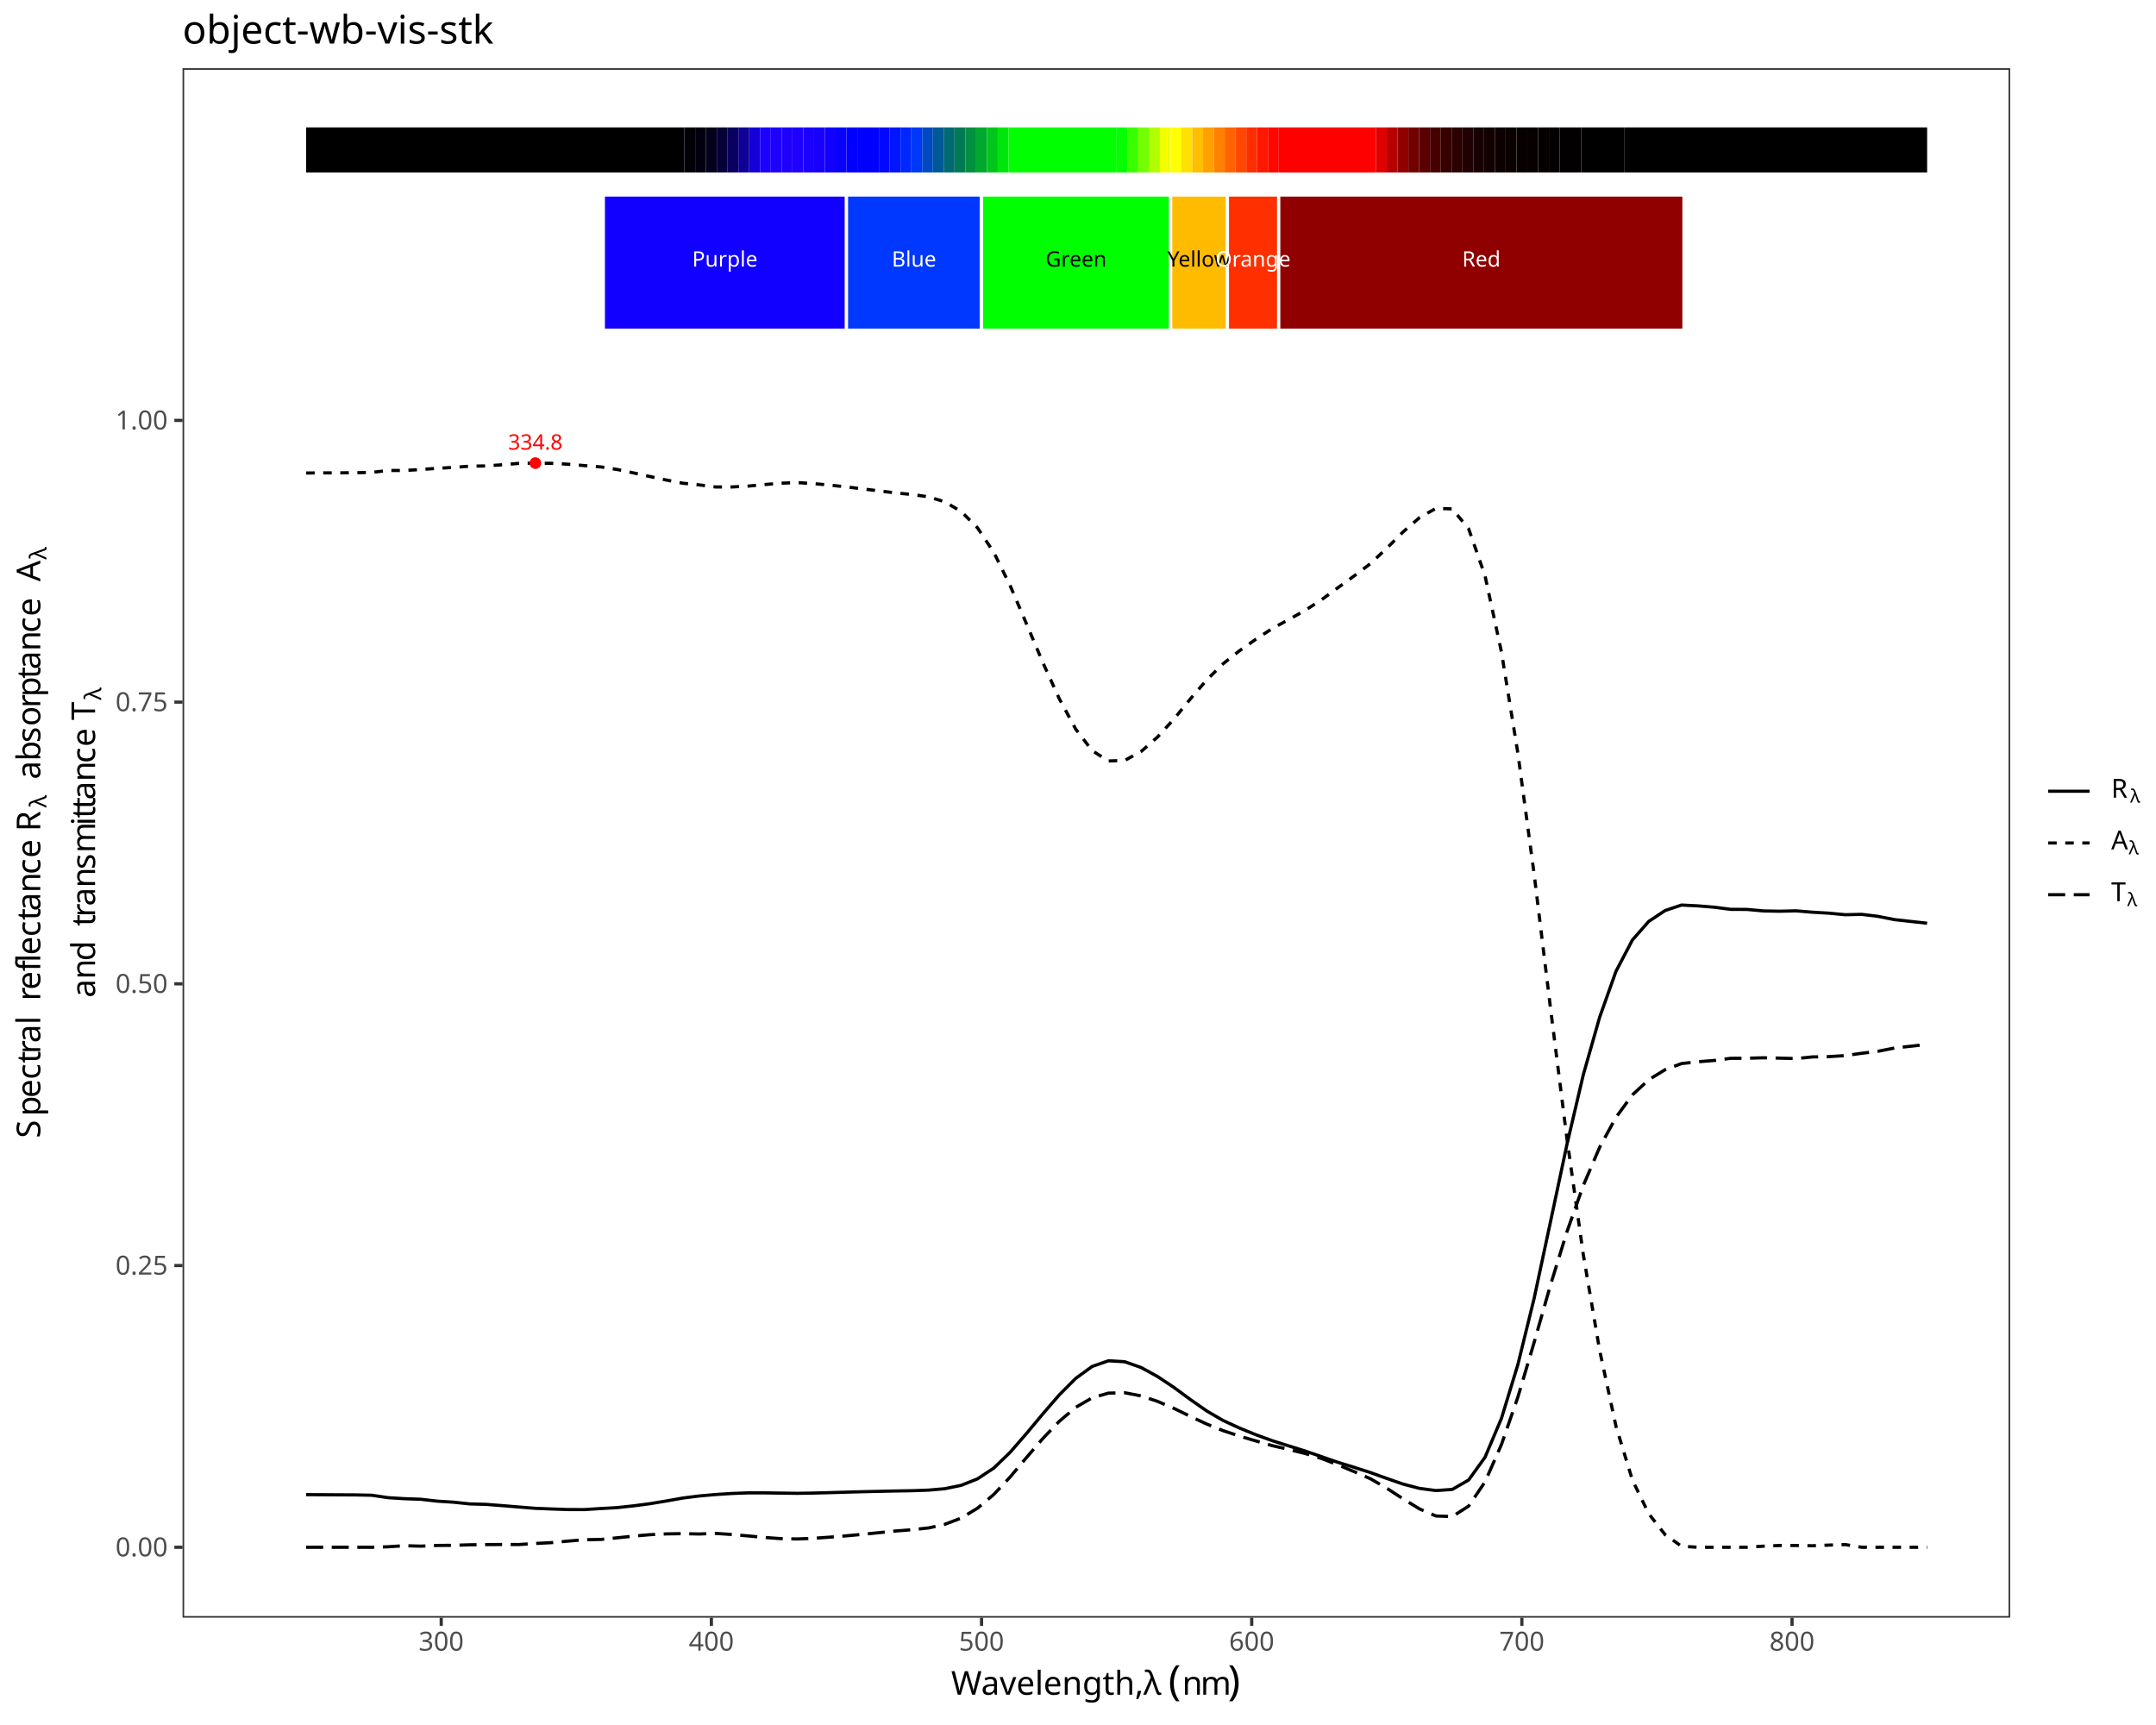
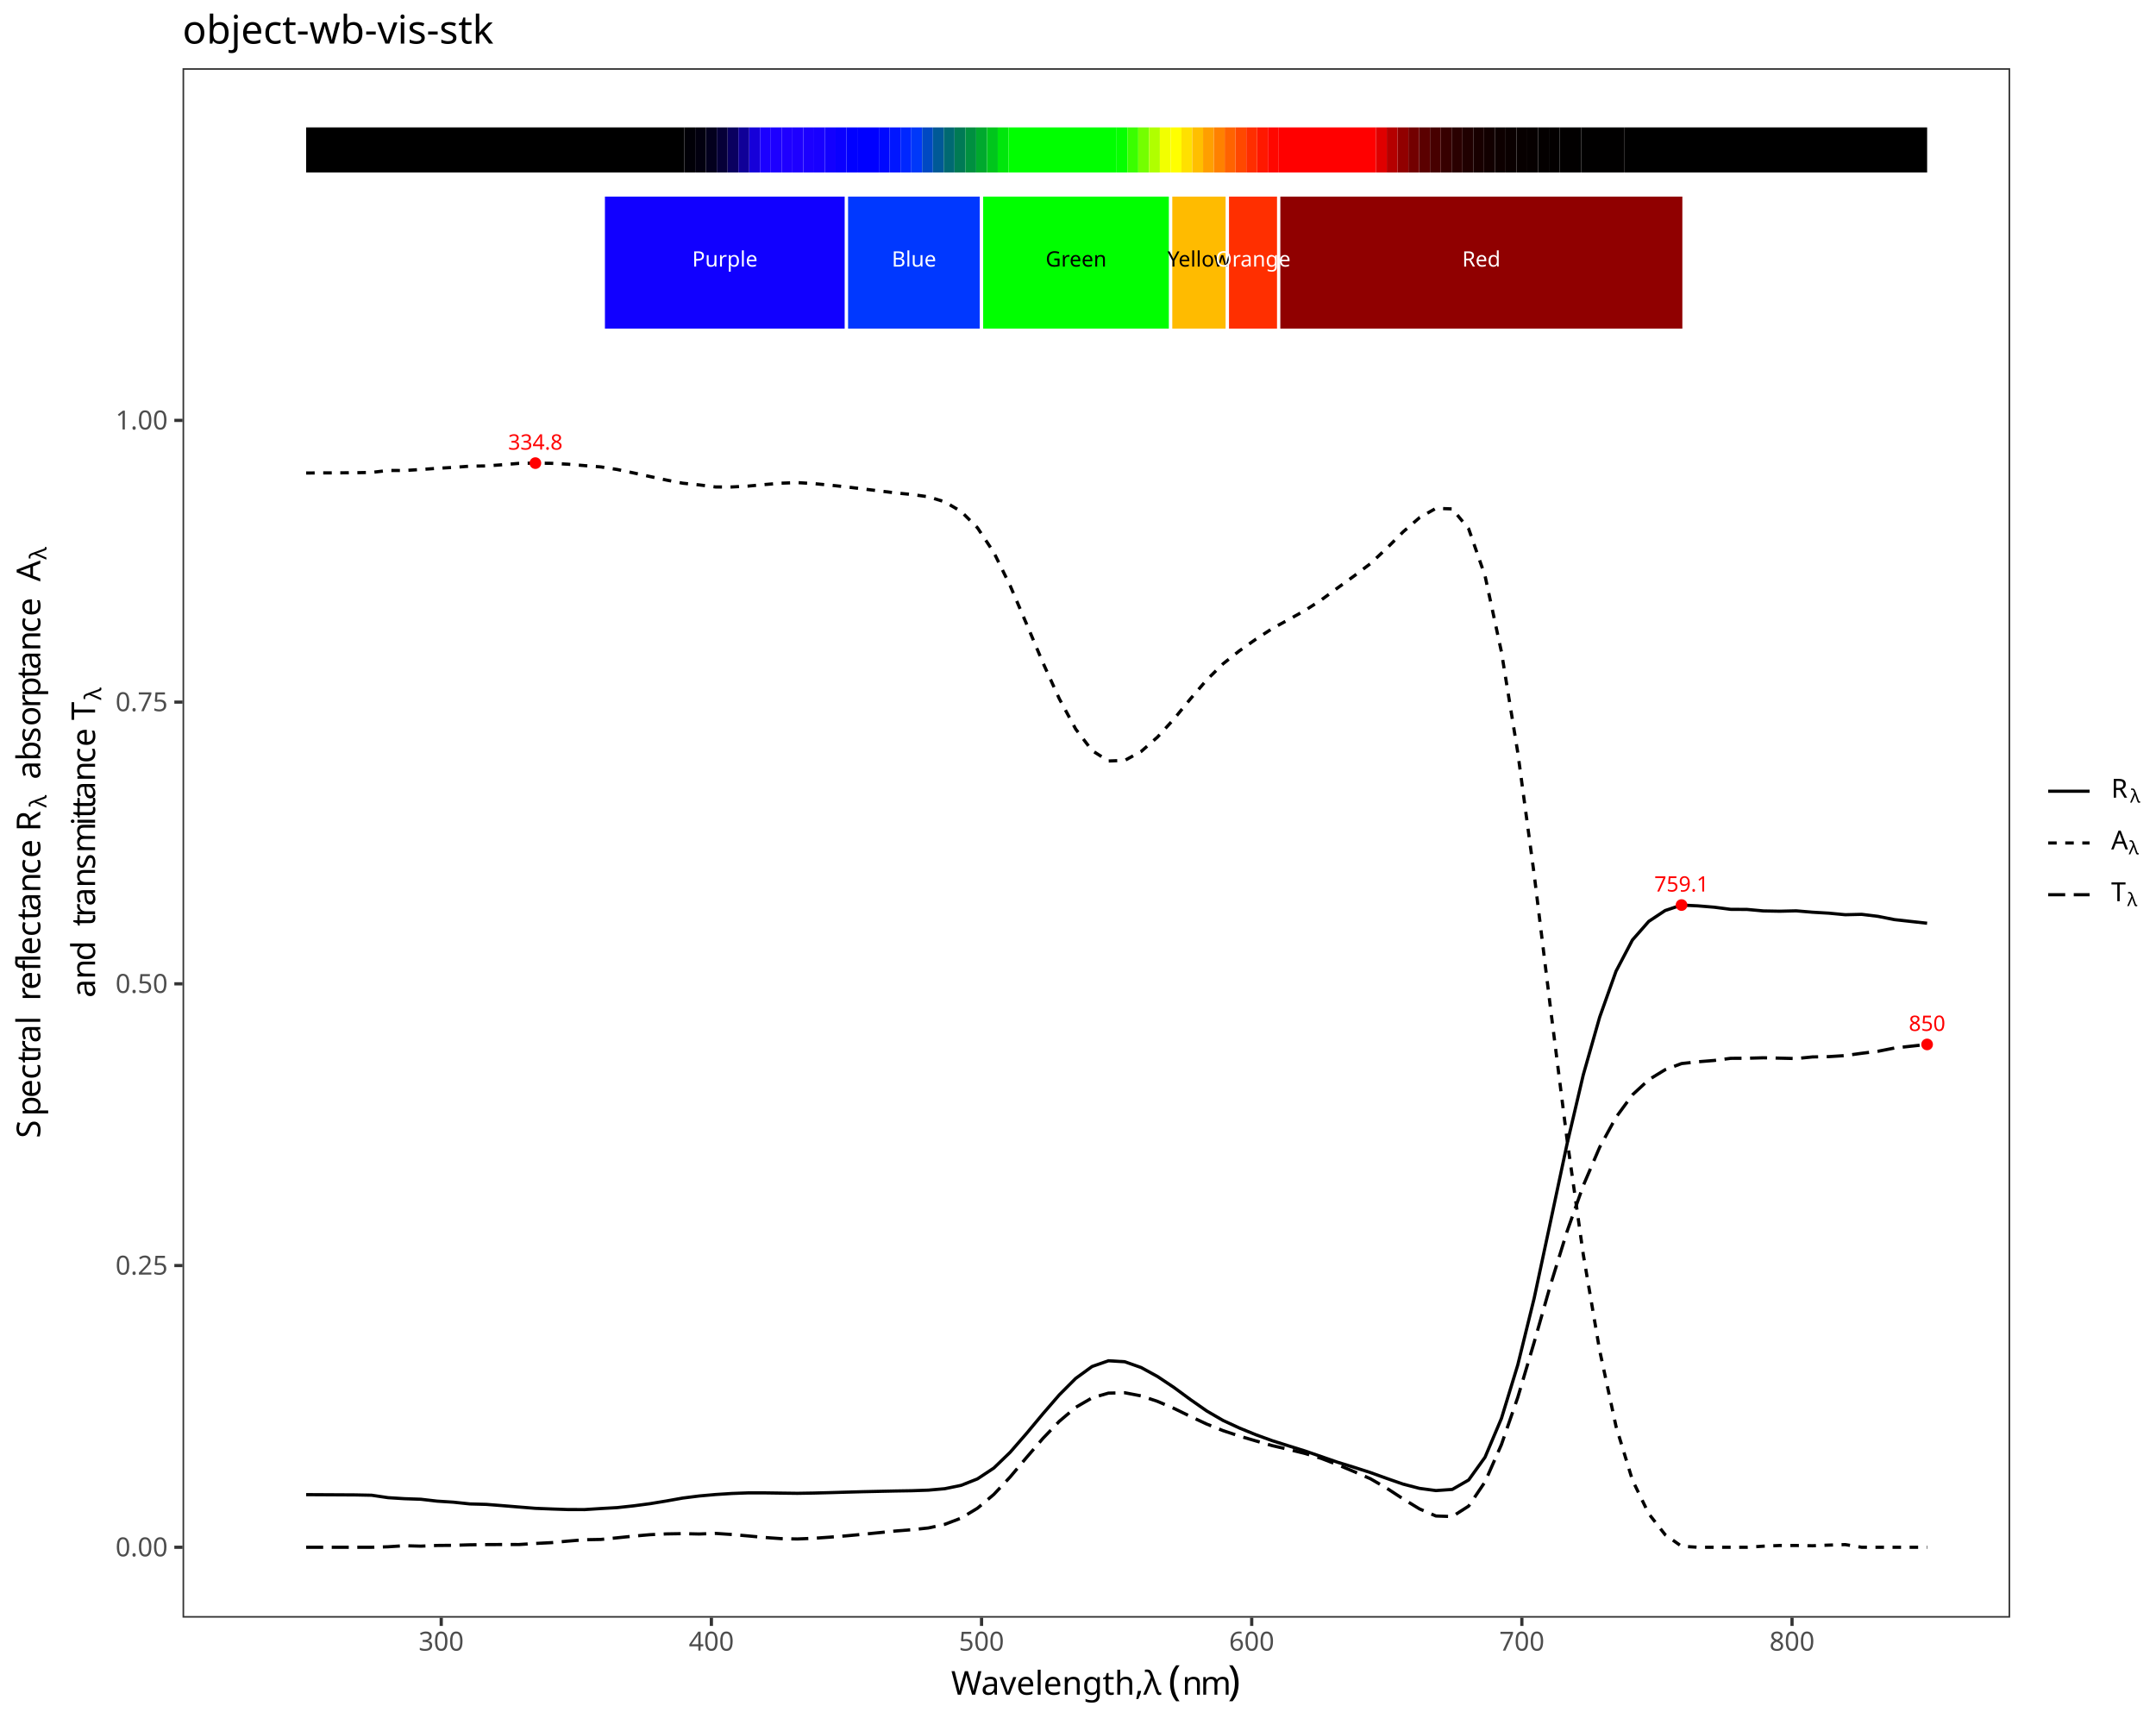
<svg xmlns="http://www.w3.org/2000/svg" class="svglite" data-engine-version="2.0" width="720.00pt" height="576.00pt" viewBox="0 0 720.00 576.00">
  <defs>
    <style type="text/css">
    .svglite line, .svglite polyline, .svglite polygon, .svglite path, .svglite rect, .svglite circle {
      fill: none;
      stroke: #000000;
      stroke-linecap: round;
      stroke-linejoin: round;
      stroke-miterlimit: 10.00;
    }
  </style>
  </defs>
  <rect width="100%" height="100%" style="stroke: none; fill: #FFFFFF;" />
  <defs>
    <clipPath id="cpMC4wMHw3MjAuMDB8MC4wMHw1NzYuMDA=">
      <rect x="0.00" y="0.00" width="720.00" height="576.00" />
    </clipPath>
  </defs>
  <g clip-path="url(#cpMC4wMHw3MjAuMDB8MC4wMHw1NzYuMDA=)">
    <rect x="0" y="0.00" width="720.00" height="576.00" style="stroke-width: 1.07; stroke: #FFFFFF; fill: #FFFFFF;" />
  </g>
  <defs>
    <clipPath id="cpNjAuOTZ8NjcxLjMxfDIyLjc4fDU0MC4xNw==">
      <rect x="60.96" y="22.78" width="610.34" height="517.38" />
    </clipPath>
  </defs>
  <g clip-path="url(#cpNjAuOTZ8NjcxLjMxfDIyLjc4fDU0MC4xNw==)">
    <rect x="60.96" y="22.78" width="610.34" height="517.38" style="stroke-width: 1.07; stroke: none; fill: #FFFFFF;" />
    <polyline points="102.24,499.08 107.71,499.11 113.18,499.14 118.64,499.17 124.11,499.28 129.58,500.09 135.05,500.43 140.52,500.62 145.98,501.25 151.45,501.60 156.92,502.18 162.39,502.33 167.85,502.76 173.32,503.21 178.79,503.65 184.26,503.87 189.73,504.06 195.19,504.07 200.66,503.72 206.13,503.41 211.60,502.82 217.07,502.10 222.53,501.20 228.00,500.22 233.47,499.53 238.94,499.04 244.41,498.69 249.87,498.49 255.34,498.49 260.81,498.57 266.28,498.64 271.75,498.55 277.21,498.41 282.68,498.25 288.15,498.10 293.62,497.98 299.09,497.86 304.55,497.77 310.02,497.58 315.49,497.10 320.96,495.98 326.42,493.82 331.89,490.20 337.36,484.92 342.83,478.63 348.30,472.06 353.76,465.75 359.23,460.27 364.70,456.29 370.17,454.38 375.64,454.71 381.10,456.64 386.57,459.64 392.04,463.29 397.51,467.31 402.98,471.13 408.44,474.31 413.91,476.84 419.38,479.07 424.85,481.06 430.32,482.79 435.78,484.49 441.25,486.37 446.72,488.27 452.19,489.95 457.65,491.70 463.12,493.67 468.59,495.57 474.06,496.99 479.53,497.72 484.99,497.34 490.46,494.19 495.93,486.58 501.40,473.65 506.87,455.75 512.33,433.53 517.80,407.92 523.27,382.22 528.74,358.90 534.21,339.65 539.67,324.31 545.14,313.89 550.61,307.66 556.08,304.04 561.55,302.21 567.01,302.48 572.48,302.93 577.95,303.64 583.42,303.67 588.89,304.17 594.35,304.27 599.82,304.14 605.29,304.60 610.76,304.92 616.22,305.44 621.69,305.31 627.16,305.98 632.63,307.07 638.10,307.68 643.56,308.28 " style="stroke-width: 1.07; stroke-linecap: butt;" />
    <polyline points="102.24,157.94 107.71,157.91 113.18,157.88 118.64,157.85 124.11,157.75 129.58,157.09 135.05,157.11 140.52,156.77 145.98,156.38 151.45,156.07 156.92,155.66 162.39,155.58 167.85,155.18 173.32,154.72 178.79,154.64 184.26,154.71 189.73,155.01 195.19,155.47 200.66,155.91 206.13,156.77 211.60,157.92 217.07,159.12 222.53,160.29 228.00,161.35 233.47,161.91 238.94,162.60 244.41,162.60 249.87,162.31 255.34,161.80 260.81,161.34 266.28,161.15 271.75,161.48 277.21,162.00 282.68,162.58 288.15,163.25 293.62,163.92 299.09,164.59 304.55,165.12 310.02,165.88 315.49,167.57 320.96,170.77 326.42,176.22 331.89,184.46 337.36,195.60 342.83,208.38 348.30,221.32 353.76,233.33 359.23,243.45 364.70,250.62 370.17,254.11 375.64,253.90 381.10,250.92 386.57,246.10 392.04,240.10 397.51,233.40 402.98,227.03 408.44,221.65 413.91,217.31 419.38,213.46 424.85,209.90 430.32,206.90 435.78,203.86 441.25,200.32 446.72,196.30 452.19,192.33 457.65,188.21 463.12,183.06 468.59,177.58 474.06,172.84 479.53,169.74 484.99,169.93 490.46,176.57 495.93,192.28 501.40,217.64 506.87,251.33 512.33,291.90 517.80,336.70 523.27,380.11 528.74,418.90 534.21,450.94 539.67,476.28 545.14,494.20 550.61,505.47 556.08,512.46 561.55,516.32 567.01,516.65 572.48,516.65 577.95,516.65 583.42,516.65 588.89,516.29 594.35,516.06 599.82,516.06 605.29,516.15 610.76,515.93 616.22,515.76 621.69,516.65 627.16,516.65 632.63,516.65 638.10,516.65 643.56,516.65 " style="stroke-width: 1.07; stroke-dasharray: 2.85,2.85; stroke-linecap: butt;" />
    <polyline points="102.24,516.65 107.71,516.65 113.18,516.65 118.64,516.65 124.11,516.65 129.58,516.49 135.05,516.13 140.52,516.28 145.98,516.05 151.45,516.00 156.92,515.83 162.39,515.76 167.85,515.73 173.32,515.74 178.79,515.38 184.26,515.10 189.73,514.59 195.19,514.14 200.66,514.04 206.13,513.49 211.60,512.93 217.07,512.45 222.53,512.19 228.00,512.10 233.47,512.22 238.94,512.02 244.41,512.39 249.87,512.87 255.34,513.38 260.81,513.77 266.28,513.88 271.75,513.65 277.21,513.27 282.68,512.83 288.15,512.32 293.62,511.77 299.09,511.22 304.55,510.79 310.02,510.21 315.49,509.00 320.96,506.92 326.42,503.62 331.89,499.01 337.36,493.16 342.83,486.66 348.30,480.29 353.76,474.59 359.23,469.94 364.70,466.76 370.17,465.18 375.64,465.06 381.10,466.11 386.57,467.94 392.04,470.28 397.51,472.95 402.98,475.51 408.44,477.71 413.91,479.52 419.38,481.14 424.85,482.71 430.32,483.98 435.78,485.32 441.25,486.98 446.72,489.10 452.19,491.39 457.65,493.77 463.12,496.94 468.59,500.51 474.06,503.85 479.53,506.21 484.99,506.40 490.46,502.91 495.93,494.81 501.40,482.38 506.87,466.59 512.33,448.24 517.80,429.05 523.27,411.34 528.74,395.87 534.21,383.09 539.67,373.08 545.14,365.59 550.61,360.53 556.08,357.18 561.55,355.14 567.01,354.54 572.48,354.10 577.95,353.39 583.42,353.36 588.89,353.21 594.35,353.33 599.82,353.47 605.29,352.92 610.76,352.82 616.22,352.47 621.69,351.71 627.16,351.04 632.63,349.95 638.10,349.35 643.56,348.75 " style="stroke-width: 1.07; stroke-dasharray: 5.69,2.85; stroke-linecap: butt;" />
+     <text x="561.55" y="297.70" text-anchor="middle" style="font-size: 7.11px; fill: #FF0000; font-family: sans;" textLength="17.80px" lengthAdjust="spacingAndGlyphs">759.1</text>
    <text x="178.79" y="150.13" text-anchor="middle" style="font-size: 7.11px; fill: #FF0000; font-family: sans;" textLength="17.80px" lengthAdjust="spacingAndGlyphs">334.8</text>
+     <text x="643.56" y="344.23" text-anchor="middle" style="font-size: 7.11px; fill: #FF0000; font-family: sans;" textLength="11.87px" lengthAdjust="spacingAndGlyphs">850</text>
+     <circle cx="561.55" cy="302.21" r="1.95" style="stroke-width: 0.71; stroke: none; fill: #FF0000;" />
    <circle cx="178.79" cy="154.64" r="1.95" style="stroke-width: 0.71; stroke: none; fill: #FF0000;" />
+     <circle cx="643.56" cy="348.75" r="1.95" style="stroke-width: 0.71; stroke: none; fill: #FF0000;" />
    <rect x="102.24" y="42.54" width="126.31" height="15.05" style="stroke-width: 1.07; stroke: none; stroke-linecap: butt; stroke-linejoin: miter; fill: #000000;" />
    <rect x="228.55" y="42.54" width="3.61" height="15.05" style="stroke-width: 1.07; stroke: none; stroke-linecap: butt; stroke-linejoin: miter; fill: #010007;" />
    <rect x="232.16" y="42.54" width="3.61" height="15.05" style="stroke-width: 1.07; stroke: none; stroke-linecap: butt; stroke-linejoin: miter; fill: #02000F;" />
    <rect x="235.77" y="42.54" width="3.61" height="15.05" style="stroke-width: 1.07; stroke: none; stroke-linecap: butt; stroke-linejoin: miter; fill: #03001E;" />
    <rect x="239.38" y="42.54" width="3.61" height="15.05" style="stroke-width: 1.07; stroke: none; stroke-linecap: butt; stroke-linejoin: miter; fill: #060038;" />
    <rect x="242.98" y="42.54" width="3.61" height="15.05" style="stroke-width: 1.07; stroke: none; stroke-linecap: butt; stroke-linejoin: miter; fill: #0A0060;" />
    <rect x="246.59" y="42.54" width="3.61" height="15.05" style="stroke-width: 1.07; stroke: none; stroke-linecap: butt; stroke-linejoin: miter; fill: #100098;" />
    <rect x="250.20" y="42.54" width="3.61" height="15.05" style="stroke-width: 1.07; stroke: none; stroke-linecap: butt; stroke-linejoin: miter; fill: #1600D9;" />
    <rect x="253.81" y="42.54" width="3.61" height="15.05" style="stroke-width: 1.07; stroke: none; stroke-linecap: butt; stroke-linejoin: miter; fill: #1B00FF;" />
    <rect x="257.42" y="42.54" width="3.61" height="15.05" style="stroke-width: 1.07; stroke: none; stroke-linecap: butt; stroke-linejoin: miter; fill: #1D00FF;" />
    <rect x="261.03" y="42.54" width="3.61" height="15.05" style="stroke-width: 1.07; stroke: none; stroke-linecap: butt; stroke-linejoin: miter; fill: #1F00FF;" />
    <rect x="264.64" y="42.54" width="3.61" height="15.05" style="stroke-width: 1.07; stroke: none; stroke-linecap: butt; stroke-linejoin: miter; fill: #1E00FF;" />
    <rect x="268.25" y="42.54" width="3.61" height="15.05" style="stroke-width: 1.07; stroke: none; stroke-linecap: butt; stroke-linejoin: miter; fill: #1B00FF;" />
    <rect x="271.85" y="42.54" width="3.61" height="15.05" style="stroke-width: 1.07; stroke: none; stroke-linecap: butt; stroke-linejoin: miter; fill: #1800FF;" />
    <rect x="275.46" y="42.54" width="3.61" height="15.05" style="stroke-width: 1.07; stroke: none; stroke-linecap: butt; stroke-linejoin: miter; fill: #1200FF;" />
    <rect x="279.07" y="42.54" width="3.61" height="15.05" style="stroke-width: 1.07; stroke: none; stroke-linecap: butt; stroke-linejoin: miter; fill: #0A00FF;" />
    <rect x="282.68" y="42.54" width="3.61" height="15.05" style="stroke-width: 1.07; stroke: none; stroke-linecap: butt; stroke-linejoin: miter; fill: #0100FF;" />
    <rect x="286.29" y="42.54" width="7.22" height="15.05" style="stroke-width: 1.07; stroke: none; stroke-linecap: butt; stroke-linejoin: miter; fill: #0000FF;" />
    <rect x="293.51" y="42.54" width="3.61" height="15.05" style="stroke-width: 1.07; stroke: none; stroke-linecap: butt; stroke-linejoin: miter; fill: #0008FF;" />
    <rect x="297.12" y="42.54" width="3.61" height="15.05" style="stroke-width: 1.07; stroke: none; stroke-linecap: butt; stroke-linejoin: miter; fill: #0016FF;" />
    <rect x="300.73" y="42.54" width="3.61" height="15.05" style="stroke-width: 1.07; stroke: none; stroke-linecap: butt; stroke-linejoin: miter; fill: #0027FF;" />
    <rect x="304.33" y="42.54" width="3.61" height="15.05" style="stroke-width: 1.07; stroke: none; stroke-linecap: butt; stroke-linejoin: miter; fill: #0038F9;" />
    <rect x="307.94" y="42.54" width="3.61" height="15.05" style="stroke-width: 1.07; stroke: none; stroke-linecap: butt; stroke-linejoin: miter; fill: #0049C3;" />
    <rect x="311.55" y="42.54" width="3.61" height="15.05" style="stroke-width: 1.07; stroke: none; stroke-linecap: butt; stroke-linejoin: miter; fill: #005997;" />
    <rect x="315.16" y="42.54" width="3.61" height="15.05" style="stroke-width: 1.07; stroke: none; stroke-linecap: butt; stroke-linejoin: miter; fill: #006972;" />
    <rect x="318.77" y="42.54" width="3.61" height="15.05" style="stroke-width: 1.07; stroke: none; stroke-linecap: butt; stroke-linejoin: miter; fill: #007A55;" />
    <rect x="322.38" y="42.54" width="3.61" height="15.05" style="stroke-width: 1.07; stroke: none; stroke-linecap: butt; stroke-linejoin: miter; fill: #009040;" />
    <rect x="325.99" y="42.54" width="3.61" height="15.05" style="stroke-width: 1.07; stroke: none; stroke-linecap: butt; stroke-linejoin: miter; fill: #00A92E;" />
    <rect x="329.60" y="42.54" width="3.61" height="15.05" style="stroke-width: 1.07; stroke: none; stroke-linecap: butt; stroke-linejoin: miter; fill: #00C61C;" />
    <rect x="333.20" y="42.54" width="3.61" height="15.05" style="stroke-width: 1.07; stroke: none; stroke-linecap: butt; stroke-linejoin: miter; fill: #00E60C;" />
    <rect x="336.81" y="42.54" width="36.09" height="15.05" style="stroke-width: 1.07; stroke: none; stroke-linecap: butt; stroke-linejoin: miter; fill: #00FF00;" />
    <rect x="372.90" y="42.54" width="3.61" height="15.05" style="stroke-width: 1.07; stroke: none; stroke-linecap: butt; stroke-linejoin: miter; fill: #06FF00;" />
    <rect x="376.51" y="42.54" width="3.61" height="15.05" style="stroke-width: 1.07; stroke: none; stroke-linecap: butt; stroke-linejoin: miter; fill: #3AFF00;" />
    <rect x="380.12" y="42.54" width="3.61" height="15.05" style="stroke-width: 1.07; stroke: none; stroke-linecap: butt; stroke-linejoin: miter; fill: #74FF00;" />
    <rect x="383.73" y="42.54" width="3.61" height="15.05" style="stroke-width: 1.07; stroke: none; stroke-linecap: butt; stroke-linejoin: miter; fill: #B0FF00;" />
    <rect x="387.34" y="42.54" width="3.61" height="15.05" style="stroke-width: 1.07; stroke: none; stroke-linecap: butt; stroke-linejoin: miter; fill: #F2FF00;" />
    <rect x="390.95" y="42.54" width="3.61" height="15.05" style="stroke-width: 1.07; stroke: none; stroke-linecap: butt; stroke-linejoin: miter; fill: #FFFF00;" />
    <rect x="394.55" y="42.54" width="3.61" height="15.05" style="stroke-width: 1.07; stroke: none; stroke-linecap: butt; stroke-linejoin: miter; fill: #FFE000;" />
    <rect x="398.16" y="42.54" width="3.61" height="15.05" style="stroke-width: 1.07; stroke: none; stroke-linecap: butt; stroke-linejoin: miter; fill: #FFBF00;" />
    <rect x="401.77" y="42.54" width="3.61" height="15.05" style="stroke-width: 1.07; stroke: none; stroke-linecap: butt; stroke-linejoin: miter; fill: #FF9F00;" />
    <rect x="405.38" y="42.54" width="3.61" height="15.05" style="stroke-width: 1.07; stroke: none; stroke-linecap: butt; stroke-linejoin: miter; fill: #FF8100;" />
    <rect x="408.99" y="42.54" width="3.61" height="15.05" style="stroke-width: 1.07; stroke: none; stroke-linecap: butt; stroke-linejoin: miter; fill: #FF6300;" />
    <rect x="412.60" y="42.54" width="3.61" height="15.05" style="stroke-width: 1.07; stroke: none; stroke-linecap: butt; stroke-linejoin: miter; fill: #FF4800;" />
    <rect x="416.21" y="42.54" width="3.61" height="15.05" style="stroke-width: 1.07; stroke: none; stroke-linecap: butt; stroke-linejoin: miter; fill: #FF2E00;" />
    <rect x="419.82" y="42.54" width="3.61" height="15.05" style="stroke-width: 1.07; stroke: none; stroke-linecap: butt; stroke-linejoin: miter; fill: #FF1800;" />
    <rect x="423.43" y="42.54" width="3.61" height="15.05" style="stroke-width: 1.07; stroke: none; stroke-linecap: butt; stroke-linejoin: miter; fill: #FF0700;" />
    <rect x="427.03" y="42.54" width="32.48" height="15.05" style="stroke-width: 1.07; stroke: none; stroke-linecap: butt; stroke-linejoin: miter; fill: #FF0000;" />
    <rect x="459.51" y="42.54" width="3.61" height="15.05" style="stroke-width: 1.07; stroke: none; stroke-linecap: butt; stroke-linejoin: miter; fill: #DF0000;" />
    <rect x="463.12" y="42.54" width="3.61" height="15.05" style="stroke-width: 1.07; stroke: none; stroke-linecap: butt; stroke-linejoin: miter; fill: #B50000;" />
    <rect x="466.73" y="42.54" width="3.61" height="15.05" style="stroke-width: 1.07; stroke: none; stroke-linecap: butt; stroke-linejoin: miter; fill: #910000;" />
    <rect x="470.34" y="42.54" width="3.61" height="15.05" style="stroke-width: 1.07; stroke: none; stroke-linecap: butt; stroke-linejoin: miter; fill: #730000;" />
    <rect x="473.95" y="42.54" width="3.61" height="15.05" style="stroke-width: 1.07; stroke: none; stroke-linecap: butt; stroke-linejoin: miter; fill: #5B0000;" />
    <rect x="477.56" y="42.54" width="3.61" height="15.05" style="stroke-width: 1.07; stroke: none; stroke-linecap: butt; stroke-linejoin: miter; fill: #470000;" />
    <rect x="481.17" y="42.54" width="3.61" height="15.05" style="stroke-width: 1.07; stroke: none; stroke-linecap: butt; stroke-linejoin: miter; fill: #370000;" />
    <rect x="484.78" y="42.54" width="3.61" height="15.05" style="stroke-width: 1.07; stroke: none; stroke-linecap: butt; stroke-linejoin: miter; fill: #2A0000;" />
    <rect x="488.38" y="42.54" width="3.61" height="15.05" style="stroke-width: 1.07; stroke: none; stroke-linecap: butt; stroke-linejoin: miter; fill: #200000;" />
    <rect x="491.99" y="42.54" width="3.61" height="15.05" style="stroke-width: 1.07; stroke: none; stroke-linecap: butt; stroke-linejoin: miter; fill: #180000;" />
    <rect x="495.60" y="42.54" width="3.61" height="15.05" style="stroke-width: 1.07; stroke: none; stroke-linecap: butt; stroke-linejoin: miter; fill: #120000;" />
    <rect x="499.21" y="42.54" width="3.61" height="15.05" style="stroke-width: 1.07; stroke: none; stroke-linecap: butt; stroke-linejoin: miter; fill: #0D0000;" />
    <rect x="502.82" y="42.54" width="3.61" height="15.05" style="stroke-width: 1.07; stroke: none; stroke-linecap: butt; stroke-linejoin: miter; fill: #0A0000;" />
    <rect x="506.43" y="42.54" width="3.61" height="15.05" style="stroke-width: 1.07; stroke: none; stroke-linecap: butt; stroke-linejoin: miter; fill: #070000;" />
    <rect x="510.04" y="42.54" width="3.61" height="15.05" style="stroke-width: 1.07; stroke: none; stroke-linecap: butt; stroke-linejoin: miter; fill: #060000;" />
    <rect x="513.65" y="42.54" width="3.61" height="15.05" style="stroke-width: 1.07; stroke: none; stroke-linecap: butt; stroke-linejoin: miter; fill: #040000;" />
    <rect x="517.26" y="42.54" width="3.61" height="15.05" style="stroke-width: 1.07; stroke: none; stroke-linecap: butt; stroke-linejoin: miter; fill: #030000;" />
    <rect x="520.86" y="42.54" width="7.22" height="15.05" style="stroke-width: 1.07; stroke: none; stroke-linecap: butt; stroke-linejoin: miter; fill: #020000;" />
    <rect x="528.08" y="42.54" width="14.44" height="15.05" style="stroke-width: 1.07; stroke: none; stroke-linecap: butt; stroke-linejoin: miter; fill: #010000;" />
    <rect x="542.52" y="42.54" width="101.05" height="15.05" style="stroke-width: 1.07; stroke: none; stroke-linecap: butt; stroke-linejoin: miter; fill: #000000;" />
    <rect x="201.48" y="65.11" width="81.20" height="45.15" style="stroke-width: 1.07; stroke: #FFFFFF; stroke-linecap: butt; stroke-linejoin: miter; fill: #1100FF;" />
    <rect x="282.68" y="65.11" width="45.11" height="45.15" style="stroke-width: 1.07; stroke: #FFFFFF; stroke-linecap: butt; stroke-linejoin: miter; fill: #0038FF;" />
    <rect x="327.79" y="65.11" width="63.15" height="45.15" style="stroke-width: 1.07; stroke: #FFFFFF; stroke-linecap: butt; stroke-linejoin: miter; fill: #00FF00;" />
    <rect x="390.95" y="65.11" width="18.95" height="45.15" style="stroke-width: 1.07; stroke: #FFFFFF; stroke-linecap: butt; stroke-linejoin: miter; fill: #FFBB00;" />
    <rect x="409.89" y="65.11" width="17.14" height="45.15" style="stroke-width: 1.07; stroke: #FFFFFF; stroke-linecap: butt; stroke-linejoin: miter; fill: #FF2F00;" />
    <rect x="427.03" y="65.11" width="135.33" height="45.15" style="stroke-width: 1.07; stroke: #FFFFFF; stroke-linecap: butt; stroke-linejoin: miter; fill: #900000;" />
    <text x="242.08" y="89.01" text-anchor="middle" style="font-size: 7.11px; fill: #FFFFFF; font-family: sans;" textLength="20.56px" lengthAdjust="spacingAndGlyphs">Purple</text>
    <text x="305.24" y="89.01" text-anchor="middle" style="font-size: 7.11px; fill: #FFFFFF; font-family: sans;" textLength="14.24px" lengthAdjust="spacingAndGlyphs">Blue</text>
    <text x="359.37" y="89.01" text-anchor="middle" style="font-size: 7.11px; font-family: sans;" textLength="19.77px" lengthAdjust="spacingAndGlyphs">Green</text>
    <text x="400.42" y="89.01" text-anchor="middle" style="font-size: 7.11px; font-family: sans;" textLength="20.96px" lengthAdjust="spacingAndGlyphs">Yellow</text>
    <text x="418.46" y="89.01" text-anchor="middle" style="font-size: 7.11px; fill: #FFFFFF; font-family: sans;" textLength="23.73px" lengthAdjust="spacingAndGlyphs">Orange</text>
    <text x="494.70" y="89.01" text-anchor="middle" style="font-size: 7.11px; fill: #FFFFFF; font-family: sans;" textLength="13.05px" lengthAdjust="spacingAndGlyphs">Red</text>
    <rect x="60.96" y="22.78" width="610.34" height="517.38" style="stroke-width: 1.07; stroke: #333333;" />
  </g>
  <g clip-path="url(#cpMC4wMHw3MjAuMDB8MC4wMHw1NzYuMDA=)">
    <text x="56.03" y="519.68" text-anchor="end" style="font-size: 8.80px; fill: #4D4D4D; font-family: sans;" textLength="17.13px" lengthAdjust="spacingAndGlyphs">0.00</text>
    <text x="56.03" y="425.61" text-anchor="end" style="font-size: 8.80px; fill: #4D4D4D; font-family: sans;" textLength="17.13px" lengthAdjust="spacingAndGlyphs">0.25</text>
    <text x="56.03" y="331.54" text-anchor="end" style="font-size: 8.80px; fill: #4D4D4D; font-family: sans;" textLength="17.13px" lengthAdjust="spacingAndGlyphs">0.50</text>
    <text x="56.03" y="237.47" text-anchor="end" style="font-size: 8.80px; fill: #4D4D4D; font-family: sans;" textLength="17.13px" lengthAdjust="spacingAndGlyphs">0.75</text>
    <text x="56.03" y="143.40" text-anchor="end" style="font-size: 8.80px; fill: #4D4D4D; font-family: sans;" textLength="17.13px" lengthAdjust="spacingAndGlyphs">1.00</text>
    <polyline points="58.22,516.65 60.96,516.65 " style="stroke-width: 1.07; stroke: #333333; stroke-linecap: butt;" />
    <polyline points="58.22,422.58 60.96,422.58 " style="stroke-width: 1.07; stroke: #333333; stroke-linecap: butt;" />
    <polyline points="58.22,328.51 60.96,328.51 " style="stroke-width: 1.07; stroke: #333333; stroke-linecap: butt;" />
    <polyline points="58.22,234.44 60.96,234.44 " style="stroke-width: 1.07; stroke: #333333; stroke-linecap: butt;" />
    <polyline points="58.22,140.37 60.96,140.37 " style="stroke-width: 1.07; stroke: #333333; stroke-linecap: butt;" />
    <polyline points="147.35,542.91 147.35,540.17 " style="stroke-width: 1.07; stroke: #333333; stroke-linecap: butt;" />
    <polyline points="237.57,542.91 237.57,540.17 " style="stroke-width: 1.07; stroke: #333333; stroke-linecap: butt;" />
    <polyline points="327.79,542.91 327.79,540.17 " style="stroke-width: 1.07; stroke: #333333; stroke-linecap: butt;" />
    <polyline points="418.01,542.91 418.01,540.17 " style="stroke-width: 1.07; stroke: #333333; stroke-linecap: butt;" />
    <polyline points="508.23,542.91 508.23,540.17 " style="stroke-width: 1.07; stroke: #333333; stroke-linecap: butt;" />
    <polyline points="598.45,542.91 598.45,540.17 " style="stroke-width: 1.07; stroke: #333333; stroke-linecap: butt;" />
    <text x="147.35" y="551.16" text-anchor="middle" style="font-size: 8.80px; fill: #4D4D4D; font-family: sans;" textLength="14.68px" lengthAdjust="spacingAndGlyphs">300</text>
    <text x="237.57" y="551.16" text-anchor="middle" style="font-size: 8.80px; fill: #4D4D4D; font-family: sans;" textLength="14.68px" lengthAdjust="spacingAndGlyphs">400</text>
    <text x="327.79" y="551.16" text-anchor="middle" style="font-size: 8.80px; fill: #4D4D4D; font-family: sans;" textLength="14.68px" lengthAdjust="spacingAndGlyphs">500</text>
    <text x="418.01" y="551.16" text-anchor="middle" style="font-size: 8.80px; fill: #4D4D4D; font-family: sans;" textLength="14.68px" lengthAdjust="spacingAndGlyphs">600</text>
    <text x="508.23" y="551.16" text-anchor="middle" style="font-size: 8.80px; fill: #4D4D4D; font-family: sans;" textLength="14.68px" lengthAdjust="spacingAndGlyphs">700</text>
    <text x="598.45" y="551.16" text-anchor="middle" style="font-size: 8.80px; fill: #4D4D4D; font-family: sans;" textLength="14.68px" lengthAdjust="spacingAndGlyphs">800</text>
    <text x="317.64" y="565.89" style="font-size: 11.00px; font-family: sans;" textLength="64.20px" lengthAdjust="spacingAndGlyphs">Wavelength, </text>
    <text x="381.84" y="565.89" style="font-size: 11.00px; font-family: sans;" textLength="5.60px" lengthAdjust="spacingAndGlyphs">λ</text>
    <text x="387.45" y="565.89" style="font-size: 11.00px; font-family: sans;" textLength="2.75px" lengthAdjust="spacingAndGlyphs"> </text>
    <text x="390.20" y="565.89" style="font-size: 13.75px; font-family: sans;" textLength="4.58px" lengthAdjust="spacingAndGlyphs">(</text>
    <text x="394.78" y="565.89" style="font-size: 11.00px; font-family: sans;" textLength="6.12px" lengthAdjust="spacingAndGlyphs">n</text>
    <text x="400.90" y="565.89" style="font-size: 11.00px; font-family: sans;" textLength="9.17px" lengthAdjust="spacingAndGlyphs">m</text>
    <text x="410.06" y="565.89" style="font-size: 13.75px; font-family: sans;" textLength="4.57px" lengthAdjust="spacingAndGlyphs">)</text>
    <text transform="translate(13.45,380.04) rotate(-90)" style="font-size: 11.00px; font-family: sans;" textLength="7.34px" lengthAdjust="spacingAndGlyphs">S</text>
    <text transform="translate(13.45,372.70) rotate(-90)" style="font-size: 11.00px; font-family: sans;" textLength="6.12px" lengthAdjust="spacingAndGlyphs">p</text>
    <text transform="translate(13.45,366.58) rotate(-90)" style="font-size: 11.00px; font-family: sans;" textLength="6.12px" lengthAdjust="spacingAndGlyphs">e</text>
    <text transform="translate(13.45,360.46) rotate(-90)" style="font-size: 11.00px; font-family: sans;" textLength="5.50px" lengthAdjust="spacingAndGlyphs">c</text>
    <text transform="translate(13.45,354.96) rotate(-90)" style="font-size: 11.00px; font-family: sans;" textLength="3.06px" lengthAdjust="spacingAndGlyphs">t</text>
    <text transform="translate(13.45,351.90) rotate(-90)" style="font-size: 11.00px; font-family: sans;" textLength="3.66px" lengthAdjust="spacingAndGlyphs">r</text>
    <text transform="translate(13.45,348.24) rotate(-90)" style="font-size: 11.00px; font-family: sans;" textLength="6.12px" lengthAdjust="spacingAndGlyphs">a</text>
    <text transform="translate(13.45,342.12) rotate(-90)" style="font-size: 11.00px; font-family: sans;" textLength="2.44px" lengthAdjust="spacingAndGlyphs">l</text>
    <text transform="translate(13.45,339.68) rotate(-90)" style="font-size: 11.00px; font-family: sans;" textLength="2.75px" lengthAdjust="spacingAndGlyphs"> </text>
    <text transform="translate(13.45,336.93) rotate(-90)" style="font-size: 11.00px; font-family: sans;" textLength="2.75px" lengthAdjust="spacingAndGlyphs"> </text>
    <text transform="translate(13.45,334.18) rotate(-90)" style="font-size: 11.00px; font-family: sans;" textLength="3.66px" lengthAdjust="spacingAndGlyphs">r</text>
    <text transform="translate(13.45,330.51) rotate(-90)" style="font-size: 11.00px; font-family: sans;" textLength="6.12px" lengthAdjust="spacingAndGlyphs">e</text>
    <text transform="translate(13.45,324.39) rotate(-90)" style="font-size: 11.00px; font-family: sans;" textLength="3.06px" lengthAdjust="spacingAndGlyphs">f</text>
    <text transform="translate(13.45,321.34) rotate(-90)" style="font-size: 11.00px; font-family: sans;" textLength="2.44px" lengthAdjust="spacingAndGlyphs">l</text>
    <text transform="translate(13.45,318.90) rotate(-90)" style="font-size: 11.00px; font-family: sans;" textLength="6.12px" lengthAdjust="spacingAndGlyphs">e</text>
    <text transform="translate(13.45,312.78) rotate(-90)" style="font-size: 11.00px; font-family: sans;" textLength="5.50px" lengthAdjust="spacingAndGlyphs">c</text>
    <text transform="translate(13.45,307.27) rotate(-90)" style="font-size: 11.00px; font-family: sans;" textLength="3.06px" lengthAdjust="spacingAndGlyphs">t</text>
    <text transform="translate(13.45,304.22) rotate(-90)" style="font-size: 11.00px; font-family: sans;" textLength="6.12px" lengthAdjust="spacingAndGlyphs">a</text>
    <text transform="translate(13.45,298.10) rotate(-90)" style="font-size: 11.00px; font-family: sans;" textLength="6.12px" lengthAdjust="spacingAndGlyphs">n</text>
    <text transform="translate(13.45,291.98) rotate(-90)" style="font-size: 11.00px; font-family: sans;" textLength="5.50px" lengthAdjust="spacingAndGlyphs">c</text>
    <text transform="translate(13.45,286.48) rotate(-90)" style="font-size: 11.00px; font-family: sans;" textLength="6.12px" lengthAdjust="spacingAndGlyphs">e</text>
    <text transform="translate(13.45,280.36) rotate(-90)" style="font-size: 11.00px; font-family: sans;" textLength="2.75px" lengthAdjust="spacingAndGlyphs"> </text>
    <text transform="translate(13.45,277.61) rotate(-90)" style="font-size: 11.00px; font-family: sans;" textLength="7.95px" lengthAdjust="spacingAndGlyphs">R</text>
    <text transform="translate(15.49,269.66) rotate(-90)" style="font-size: 7.70px; font-family: sans;" textLength="3.92px" lengthAdjust="spacingAndGlyphs">λ</text>
    <text transform="translate(13.45,265.74) rotate(-90)" style="font-size: 11.00px; font-family: sans;" textLength="2.75px" lengthAdjust="spacingAndGlyphs"> </text>
    <text transform="translate(13.45,262.99) rotate(-90)" style="font-size: 11.00px; font-family: sans;" textLength="2.75px" lengthAdjust="spacingAndGlyphs"> </text>
    <text transform="translate(13.45,260.23) rotate(-90)" style="font-size: 11.00px; font-family: sans;" textLength="6.12px" lengthAdjust="spacingAndGlyphs">a</text>
    <text transform="translate(13.45,254.12) rotate(-90)" style="font-size: 11.00px; font-family: sans;" textLength="6.12px" lengthAdjust="spacingAndGlyphs">b</text>
    <text transform="translate(13.45,248.00) rotate(-90)" style="font-size: 11.00px; font-family: sans;" textLength="5.50px" lengthAdjust="spacingAndGlyphs">s</text>
    <text transform="translate(13.45,242.49) rotate(-90)" style="font-size: 11.00px; font-family: sans;" textLength="6.12px" lengthAdjust="spacingAndGlyphs">o</text>
    <text transform="translate(13.45,236.37) rotate(-90)" style="font-size: 11.00px; font-family: sans;" textLength="3.66px" lengthAdjust="spacingAndGlyphs">r</text>
    <text transform="translate(13.45,232.71) rotate(-90)" style="font-size: 11.00px; font-family: sans;" textLength="6.12px" lengthAdjust="spacingAndGlyphs">p</text>
    <text transform="translate(13.45,226.59) rotate(-90)" style="font-size: 11.00px; font-family: sans;" textLength="3.06px" lengthAdjust="spacingAndGlyphs">t</text>
    <text transform="translate(13.45,223.54) rotate(-90)" style="font-size: 11.00px; font-family: sans;" textLength="6.12px" lengthAdjust="spacingAndGlyphs">a</text>
    <text transform="translate(13.45,217.42) rotate(-90)" style="font-size: 11.00px; font-family: sans;" textLength="6.12px" lengthAdjust="spacingAndGlyphs">n</text>
    <text transform="translate(13.45,211.30) rotate(-90)" style="font-size: 11.00px; font-family: sans;" textLength="5.50px" lengthAdjust="spacingAndGlyphs">c</text>
    <text transform="translate(13.45,205.80) rotate(-90)" style="font-size: 11.00px; font-family: sans;" textLength="6.12px" lengthAdjust="spacingAndGlyphs">e</text>
    <text transform="translate(13.45,199.68) rotate(-90)" style="font-size: 11.00px; font-family: sans;" textLength="2.75px" lengthAdjust="spacingAndGlyphs"> </text>
    <text transform="translate(13.45,196.93) rotate(-90)" style="font-size: 11.00px; font-family: sans;" textLength="2.75px" lengthAdjust="spacingAndGlyphs"> </text>
    <text transform="translate(13.45,194.17) rotate(-90)" style="font-size: 11.00px; font-family: sans;" textLength="7.34px" lengthAdjust="spacingAndGlyphs">A</text>
    <text transform="translate(15.49,186.83) rotate(-90)" style="font-size: 7.70px; font-family: sans;" textLength="3.92px" lengthAdjust="spacingAndGlyphs">λ</text>
    <text transform="translate(31.75,333.12) rotate(-90)" style="font-size: 11.00px; font-family: sans;" textLength="6.12px" lengthAdjust="spacingAndGlyphs">a</text>
    <text transform="translate(31.75,327.00) rotate(-90)" style="font-size: 11.00px; font-family: sans;" textLength="6.12px" lengthAdjust="spacingAndGlyphs">n</text>
    <text transform="translate(31.75,320.89) rotate(-90)" style="font-size: 11.00px; font-family: sans;" textLength="6.12px" lengthAdjust="spacingAndGlyphs">d</text>
    <text transform="translate(31.75,314.77) rotate(-90)" style="font-size: 11.00px; font-family: sans;" textLength="2.75px" lengthAdjust="spacingAndGlyphs"> </text>
    <text transform="translate(31.75,312.01) rotate(-90)" style="font-size: 11.00px; font-family: sans;" textLength="2.75px" lengthAdjust="spacingAndGlyphs"> </text>
    <text transform="translate(31.75,309.26) rotate(-90)" style="font-size: 11.00px; font-family: sans;" textLength="3.06px" lengthAdjust="spacingAndGlyphs">t</text>
    <text transform="translate(31.75,306.21) rotate(-90)" style="font-size: 11.00px; font-family: sans;" textLength="3.66px" lengthAdjust="spacingAndGlyphs">r</text>
    <text transform="translate(31.75,302.54) rotate(-90)" style="font-size: 11.00px; font-family: sans;" textLength="6.12px" lengthAdjust="spacingAndGlyphs">a</text>
    <text transform="translate(31.75,296.43) rotate(-90)" style="font-size: 11.00px; font-family: sans;" textLength="6.12px" lengthAdjust="spacingAndGlyphs">n</text>
    <text transform="translate(31.75,290.31) rotate(-90)" style="font-size: 11.00px; font-family: sans;" textLength="5.50px" lengthAdjust="spacingAndGlyphs">s</text>
    <text transform="translate(31.75,284.80) rotate(-90)" style="font-size: 11.00px; font-family: sans;" textLength="9.17px" lengthAdjust="spacingAndGlyphs">m</text>
    <text transform="translate(31.75,275.64) rotate(-90)" style="font-size: 11.00px; font-family: sans;" textLength="2.44px" lengthAdjust="spacingAndGlyphs">i</text>
    <text transform="translate(31.75,273.19) rotate(-90)" style="font-size: 11.00px; font-family: sans;" textLength="3.06px" lengthAdjust="spacingAndGlyphs">t</text>
    <text transform="translate(31.75,270.14) rotate(-90)" style="font-size: 11.00px; font-family: sans;" textLength="3.06px" lengthAdjust="spacingAndGlyphs">t</text>
    <text transform="translate(31.75,267.08) rotate(-90)" style="font-size: 11.00px; font-family: sans;" textLength="6.12px" lengthAdjust="spacingAndGlyphs">a</text>
    <text transform="translate(31.75,260.96) rotate(-90)" style="font-size: 11.00px; font-family: sans;" textLength="6.12px" lengthAdjust="spacingAndGlyphs">n</text>
    <text transform="translate(31.75,254.85) rotate(-90)" style="font-size: 11.00px; font-family: sans;" textLength="5.50px" lengthAdjust="spacingAndGlyphs">c</text>
    <text transform="translate(31.75,249.34) rotate(-90)" style="font-size: 11.00px; font-family: sans;" textLength="6.12px" lengthAdjust="spacingAndGlyphs">e</text>
    <text transform="translate(31.75,243.22) rotate(-90)" style="font-size: 11.00px; font-family: sans;" textLength="2.75px" lengthAdjust="spacingAndGlyphs"> </text>
    <text transform="translate(31.75,240.47) rotate(-90)" style="font-size: 11.00px; font-family: sans;" textLength="6.72px" lengthAdjust="spacingAndGlyphs">T</text>
    <text transform="translate(33.79,233.75) rotate(-90)" style="font-size: 7.70px; font-family: sans;" textLength="3.92px" lengthAdjust="spacingAndGlyphs">λ</text>
    <rect x="682.27" y="255.56" width="32.25" height="51.84" style="stroke-width: 1.07; stroke: none; fill: #FFFFFF;" />
    <rect x="682.27" y="255.56" width="17.28" height="17.28" style="stroke-width: 1.07; stroke: none; fill: #FFFFFF;" />
    <line x1="683.99" y1="264.20" x2="697.82" y2="264.20" style="stroke-width: 1.07; stroke-linecap: butt;" />
    <rect x="682.27" y="272.84" width="17.28" height="17.28" style="stroke-width: 1.07; stroke: none; fill: #FFFFFF;" />
    <line x1="683.99" y1="281.48" x2="697.82" y2="281.48" style="stroke-width: 1.07; stroke-dasharray: 2.85,2.85; stroke-linecap: butt;" />
    <rect x="682.27" y="290.12" width="17.28" height="17.28" style="stroke-width: 1.07; stroke: none; fill: #FFFFFF;" />
    <line x1="683.99" y1="298.76" x2="697.82" y2="298.76" style="stroke-width: 1.07; stroke-dasharray: 5.69,2.85; stroke-linecap: butt;" />
    <text x="705.03" y="266.37" style="font-size: 8.80px; font-family: sans;" textLength="6.36px" lengthAdjust="spacingAndGlyphs">R</text>
    <text x="711.38" y="268.00" style="font-size: 6.16px; font-family: sans;" textLength="3.14px" lengthAdjust="spacingAndGlyphs">λ</text>
    <text x="705.03" y="283.65" style="font-size: 8.80px; font-family: sans;" textLength="5.87px" lengthAdjust="spacingAndGlyphs">A</text>
    <text x="710.90" y="285.28" style="font-size: 6.16px; font-family: sans;" textLength="3.14px" lengthAdjust="spacingAndGlyphs">λ</text>
    <text x="705.03" y="300.93" style="font-size: 8.80px; font-family: sans;" textLength="5.38px" lengthAdjust="spacingAndGlyphs">T</text>
    <text x="710.40" y="302.56" style="font-size: 6.16px; font-family: sans;" textLength="3.14px" lengthAdjust="spacingAndGlyphs">λ</text>
    <text x="60.96" y="14.56" style="font-size: 13.20px; font-family: sans;" textLength="98.31px" lengthAdjust="spacingAndGlyphs">object-wb-vis-stk</text>
  </g>
</svg>
